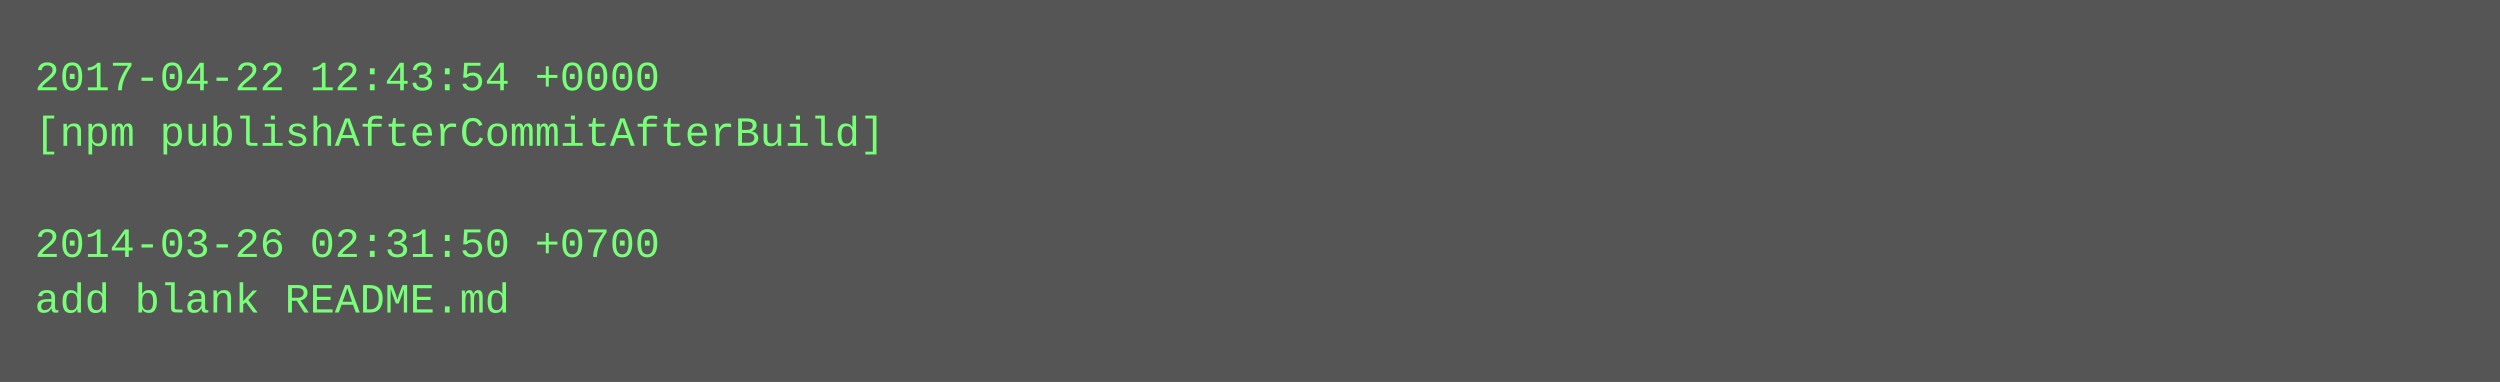
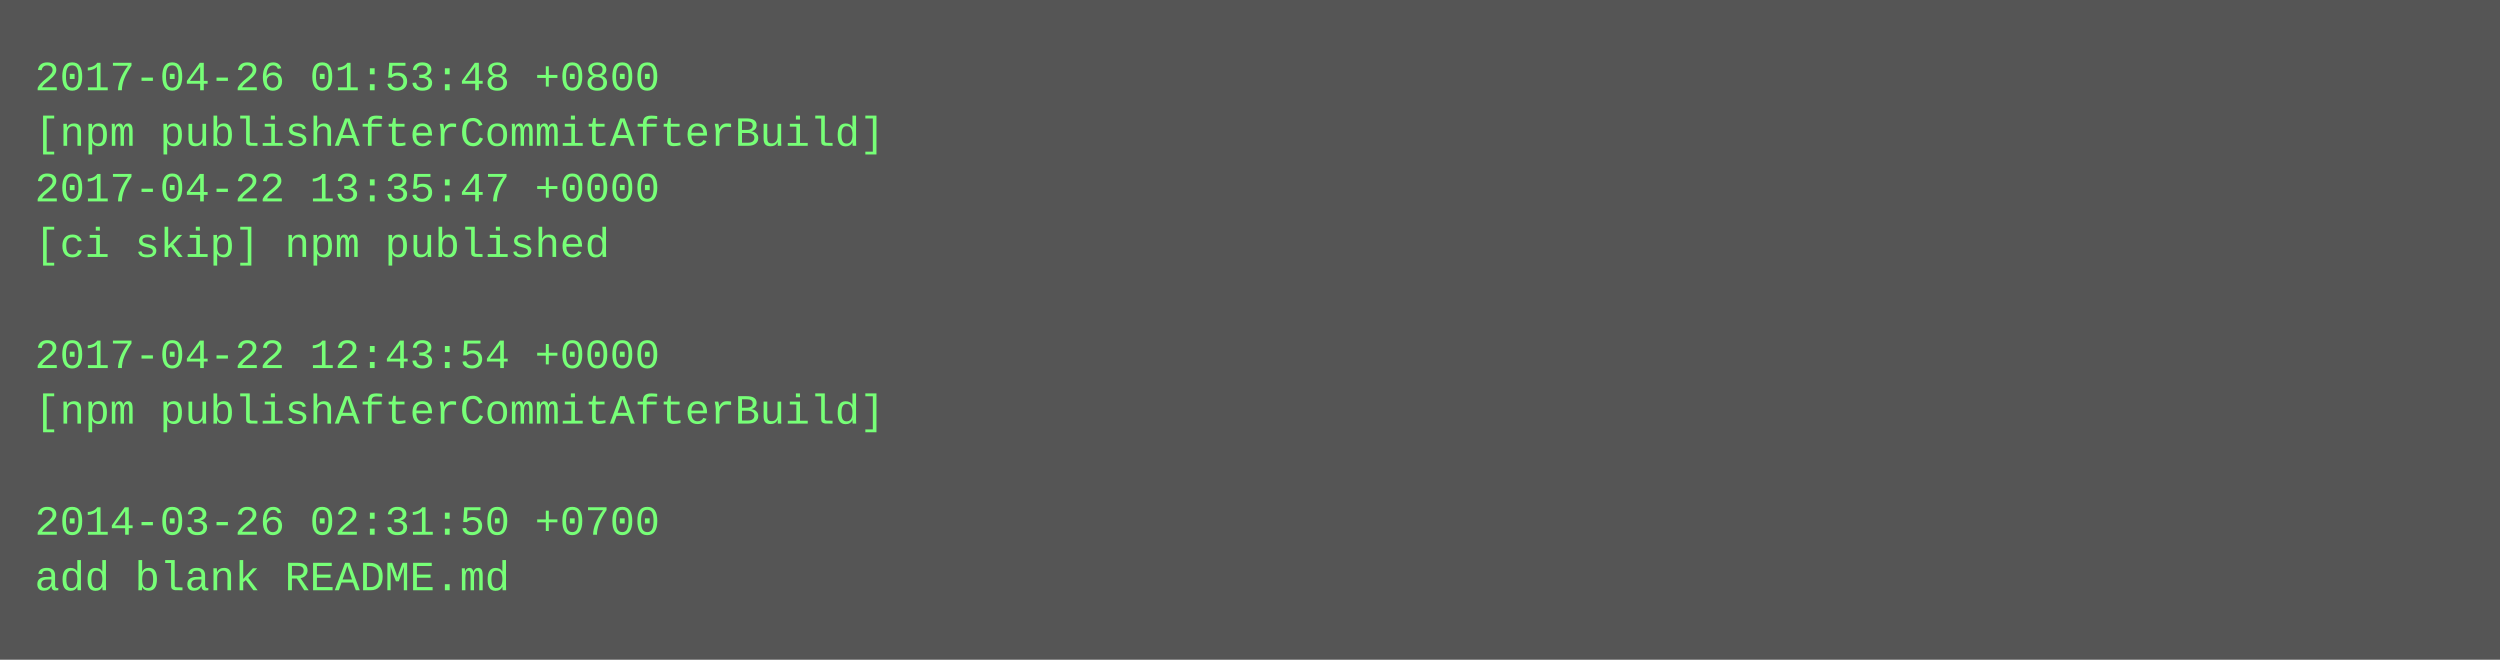
- <svg xmlns="http://www.w3.org/2000/svg" height="110" width="720">
-   <rect height="110" fill="#555" width="720" />
+ <svg xmlns="http://www.w3.org/2000/svg" height="190" width="720">
+   <rect height="190" fill="#555" width="720" />
  <text fill="#7f7" font-family="Courier New" font-size="12" xml:space="preserve">
-     <tspan x="10" y="26">2017-04-22 12:43:54 +0000</tspan>
+     <tspan x="10" y="26">2017-04-26 01:53:48 +0800</tspan>
    <tspan x="10" y="42">[npm publishAfterCommitAfterBuild]</tspan>
-     <tspan x="10" y="58" />
-     <tspan x="10" y="74">2014-03-26 02:31:50 +0700</tspan>
-     <tspan x="10" y="90">add blank README.md</tspan>
+     <tspan x="10" y="58">2017-04-22 13:35:47 +0000</tspan>
+     <tspan x="10" y="74">[ci skip] npm published</tspan>
+     <tspan x="10" y="90" />
+     <tspan x="10" y="106">2017-04-22 12:43:54 +0000</tspan>
+     <tspan x="10" y="122">[npm publishAfterCommitAfterBuild]</tspan>
+     <tspan x="10" y="138" />
+     <tspan x="10" y="154">2014-03-26 02:31:50 +0700</tspan>
+     <tspan x="10" y="170">add blank README.md</tspan>
  </text>
</svg>
